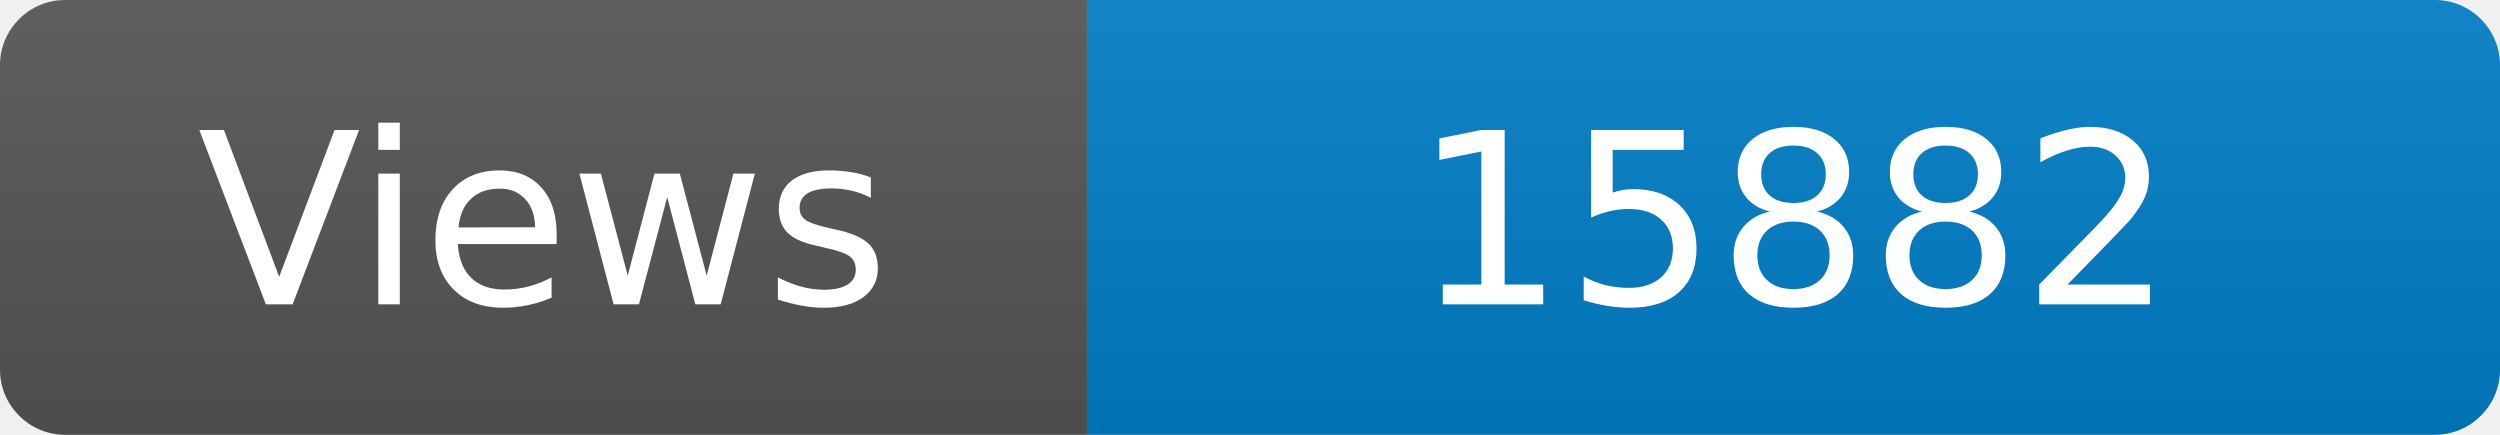
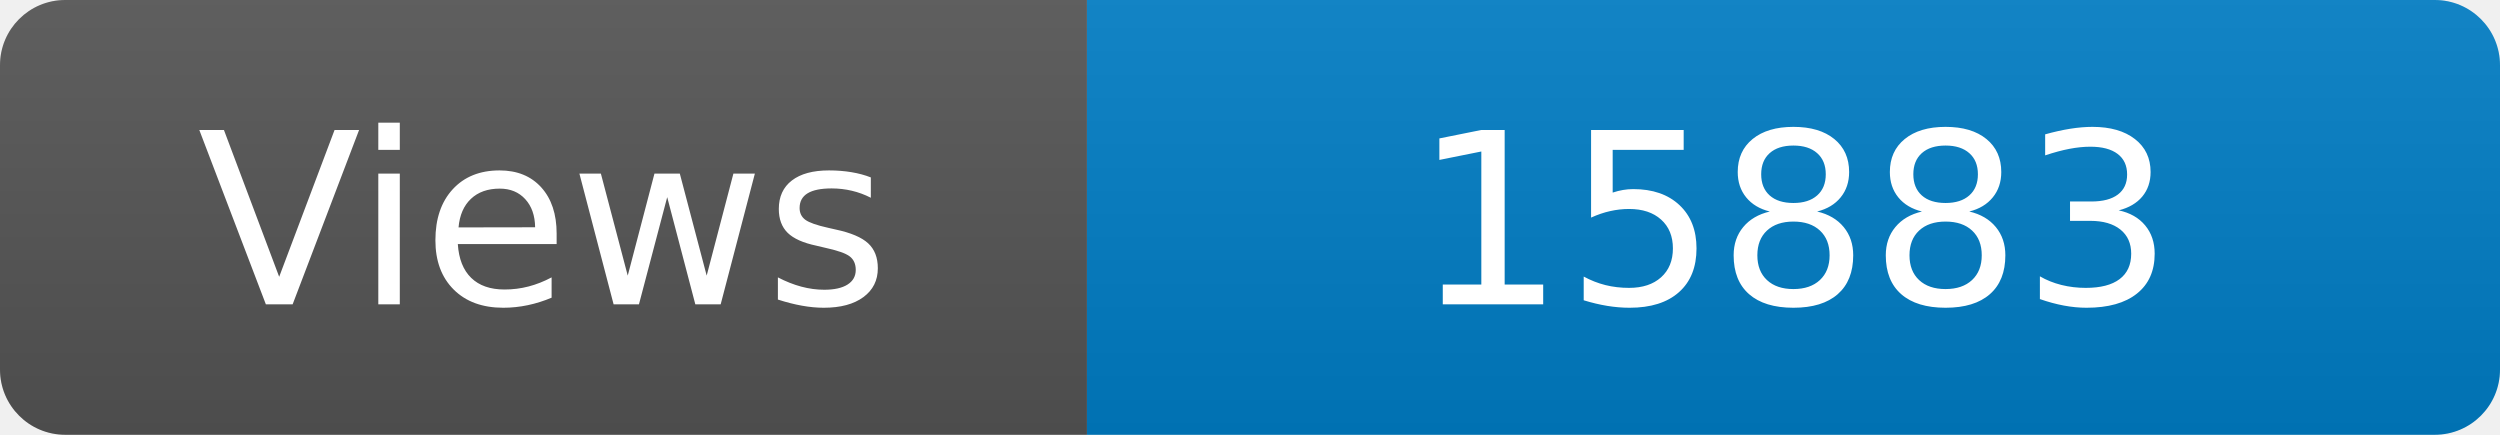
<svg xmlns="http://www.w3.org/2000/svg" width="115" height="20" role="img" aria-label="Maintained?: yes">
  <linearGradient id="s" x2="0" y2="100%">
    <stop offset="0" stop-color="#bbb" stop-opacity=".1" />
    <stop offset="1" stop-opacity=".1" />
  </linearGradient>
  <clipPath id="r">
    <rect width="115" height="20" rx="3" fill="#fff" />
  </clipPath>
  <g clip-path="url(#r)">
    <rect width="50" height="20" fill="#555" />
    <rect x="50" width="160" height="20" fill="#007ec6" />
    <rect width="115" height="20" fill="url(#s)" />
  </g>
  <g fill="#fff" text-anchor="middle" font-family="Verdana,Geneva,DejaVu Sans,sans-serif" font-size="110">
    <text x="250" y="140" transform="scale(.1)" fill="#fff">Views</text>
-     <text x="825" y="140" transform="scale(.1)" fill="#fff">15882</text>
+     <text x="825" y="140" transform="scale(.1)" fill="#fff">15883</text>
  </g>
</svg>
